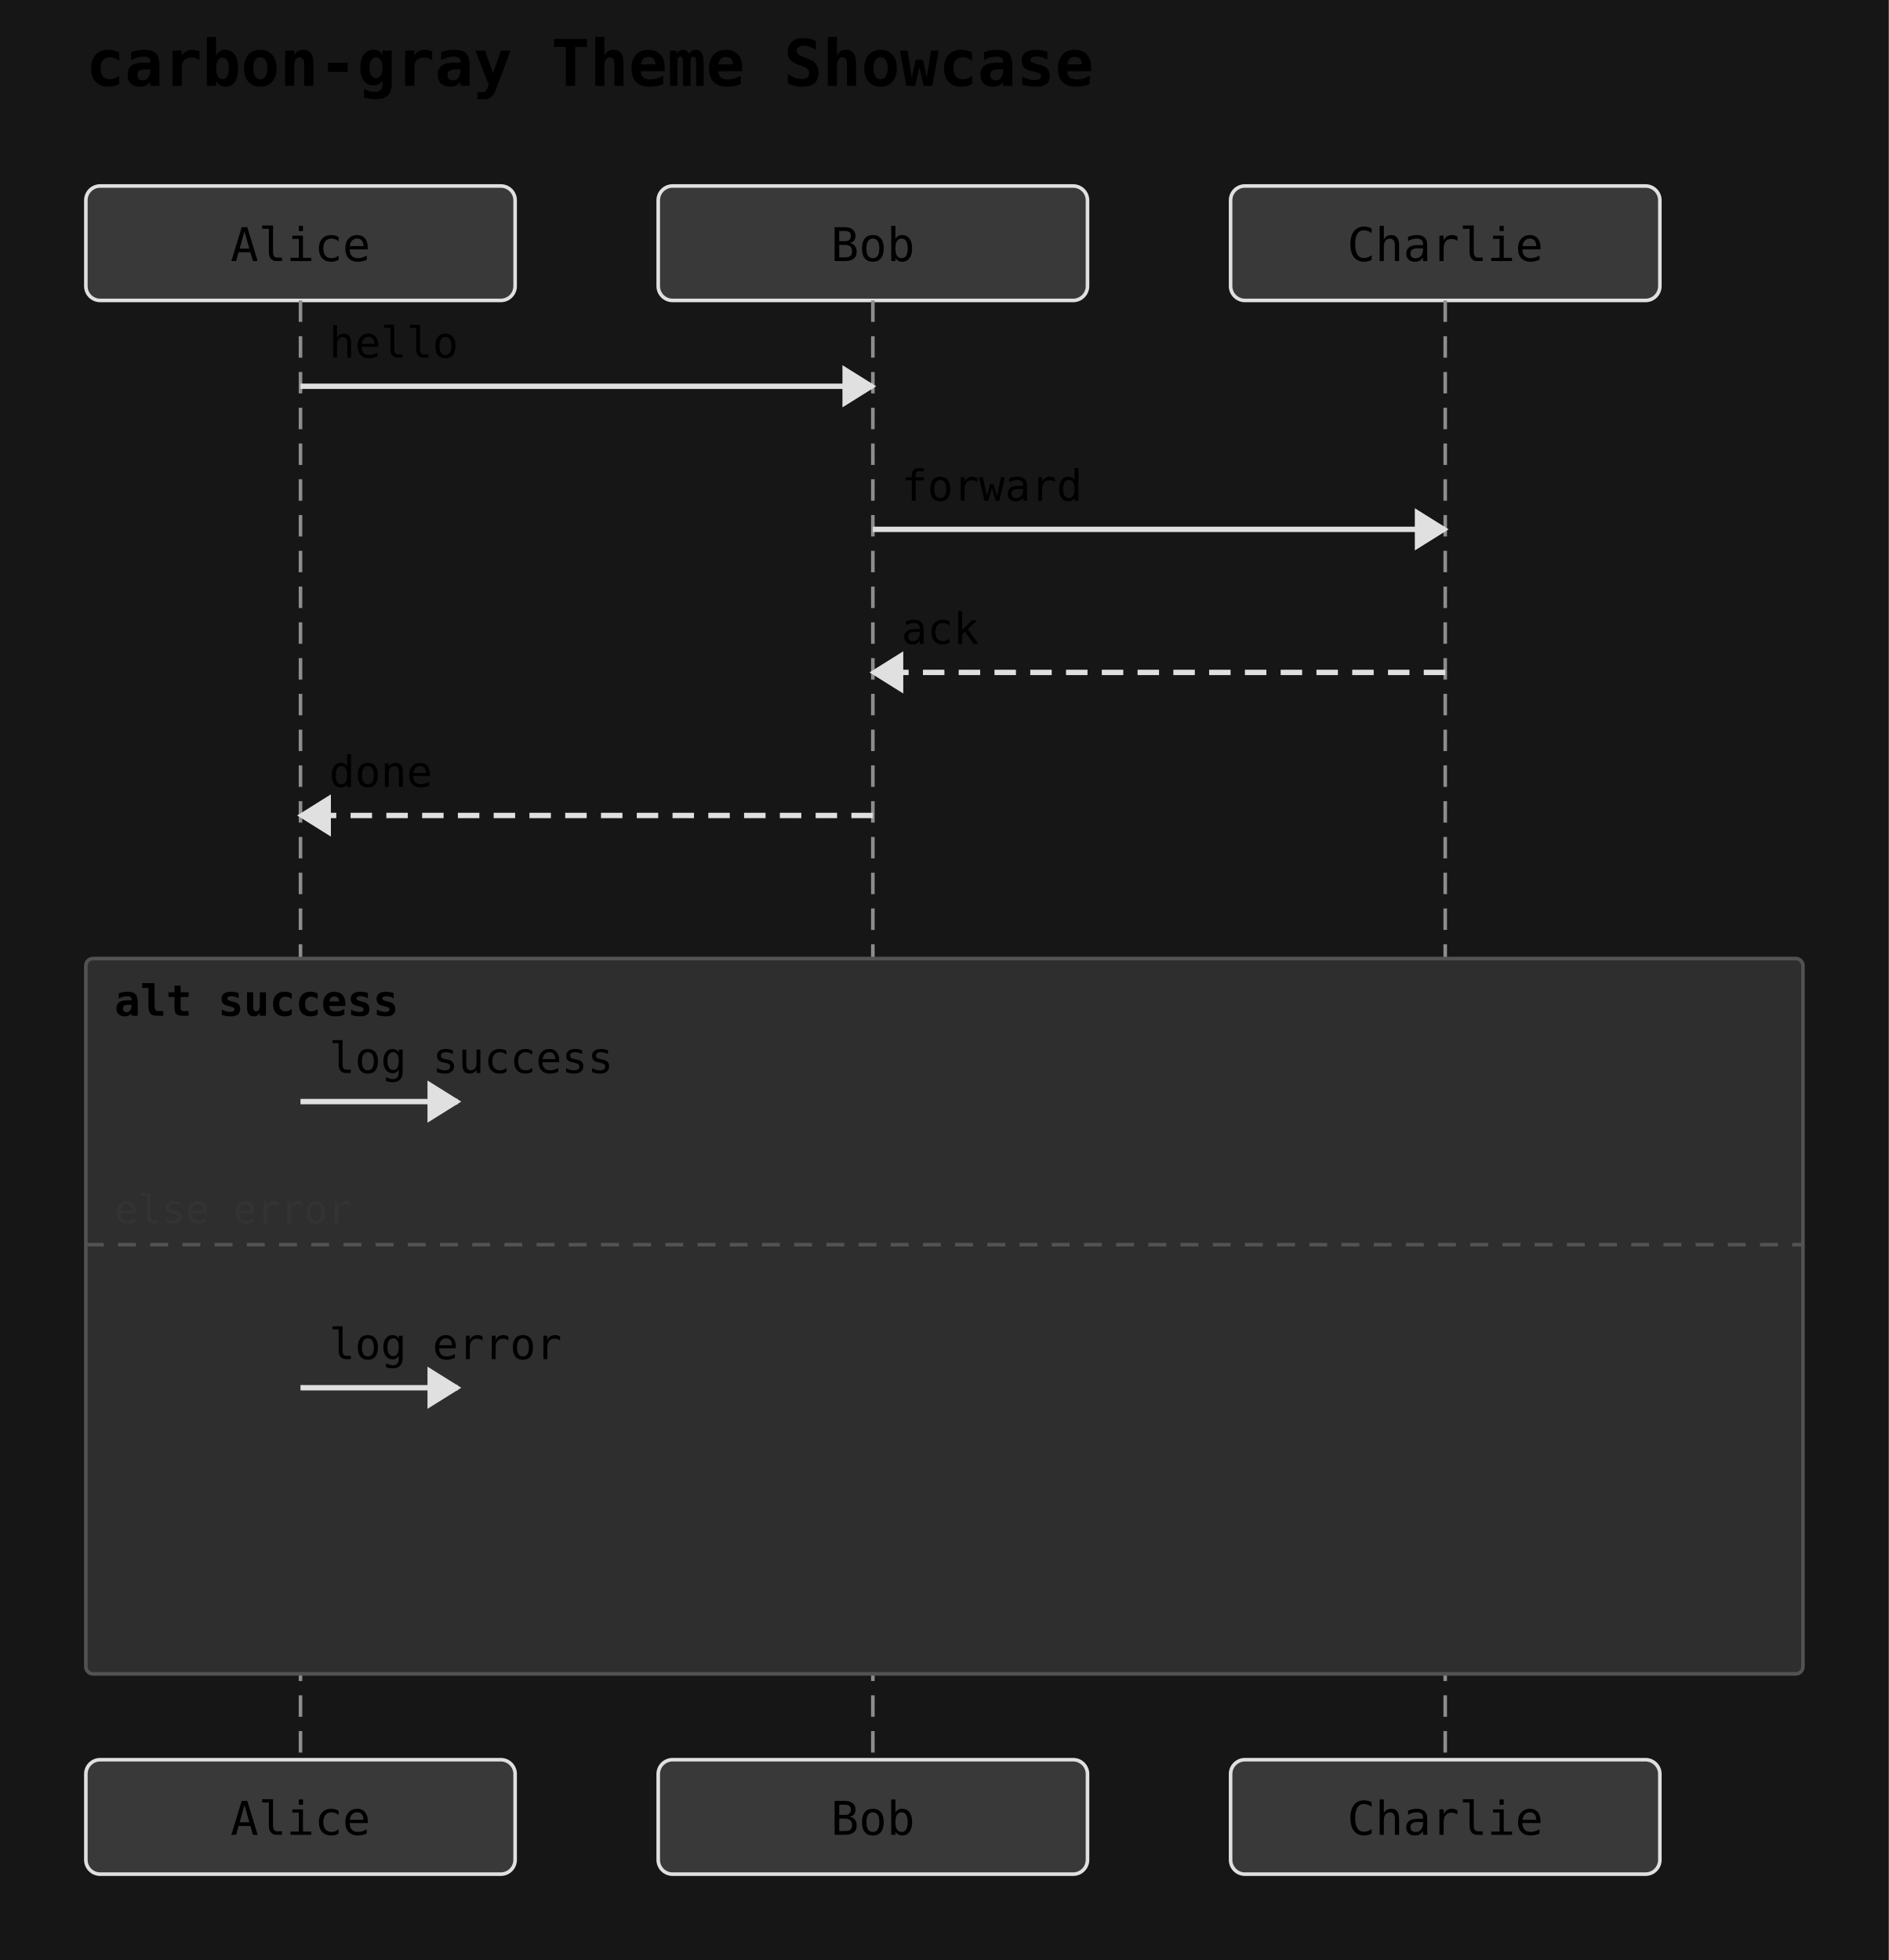
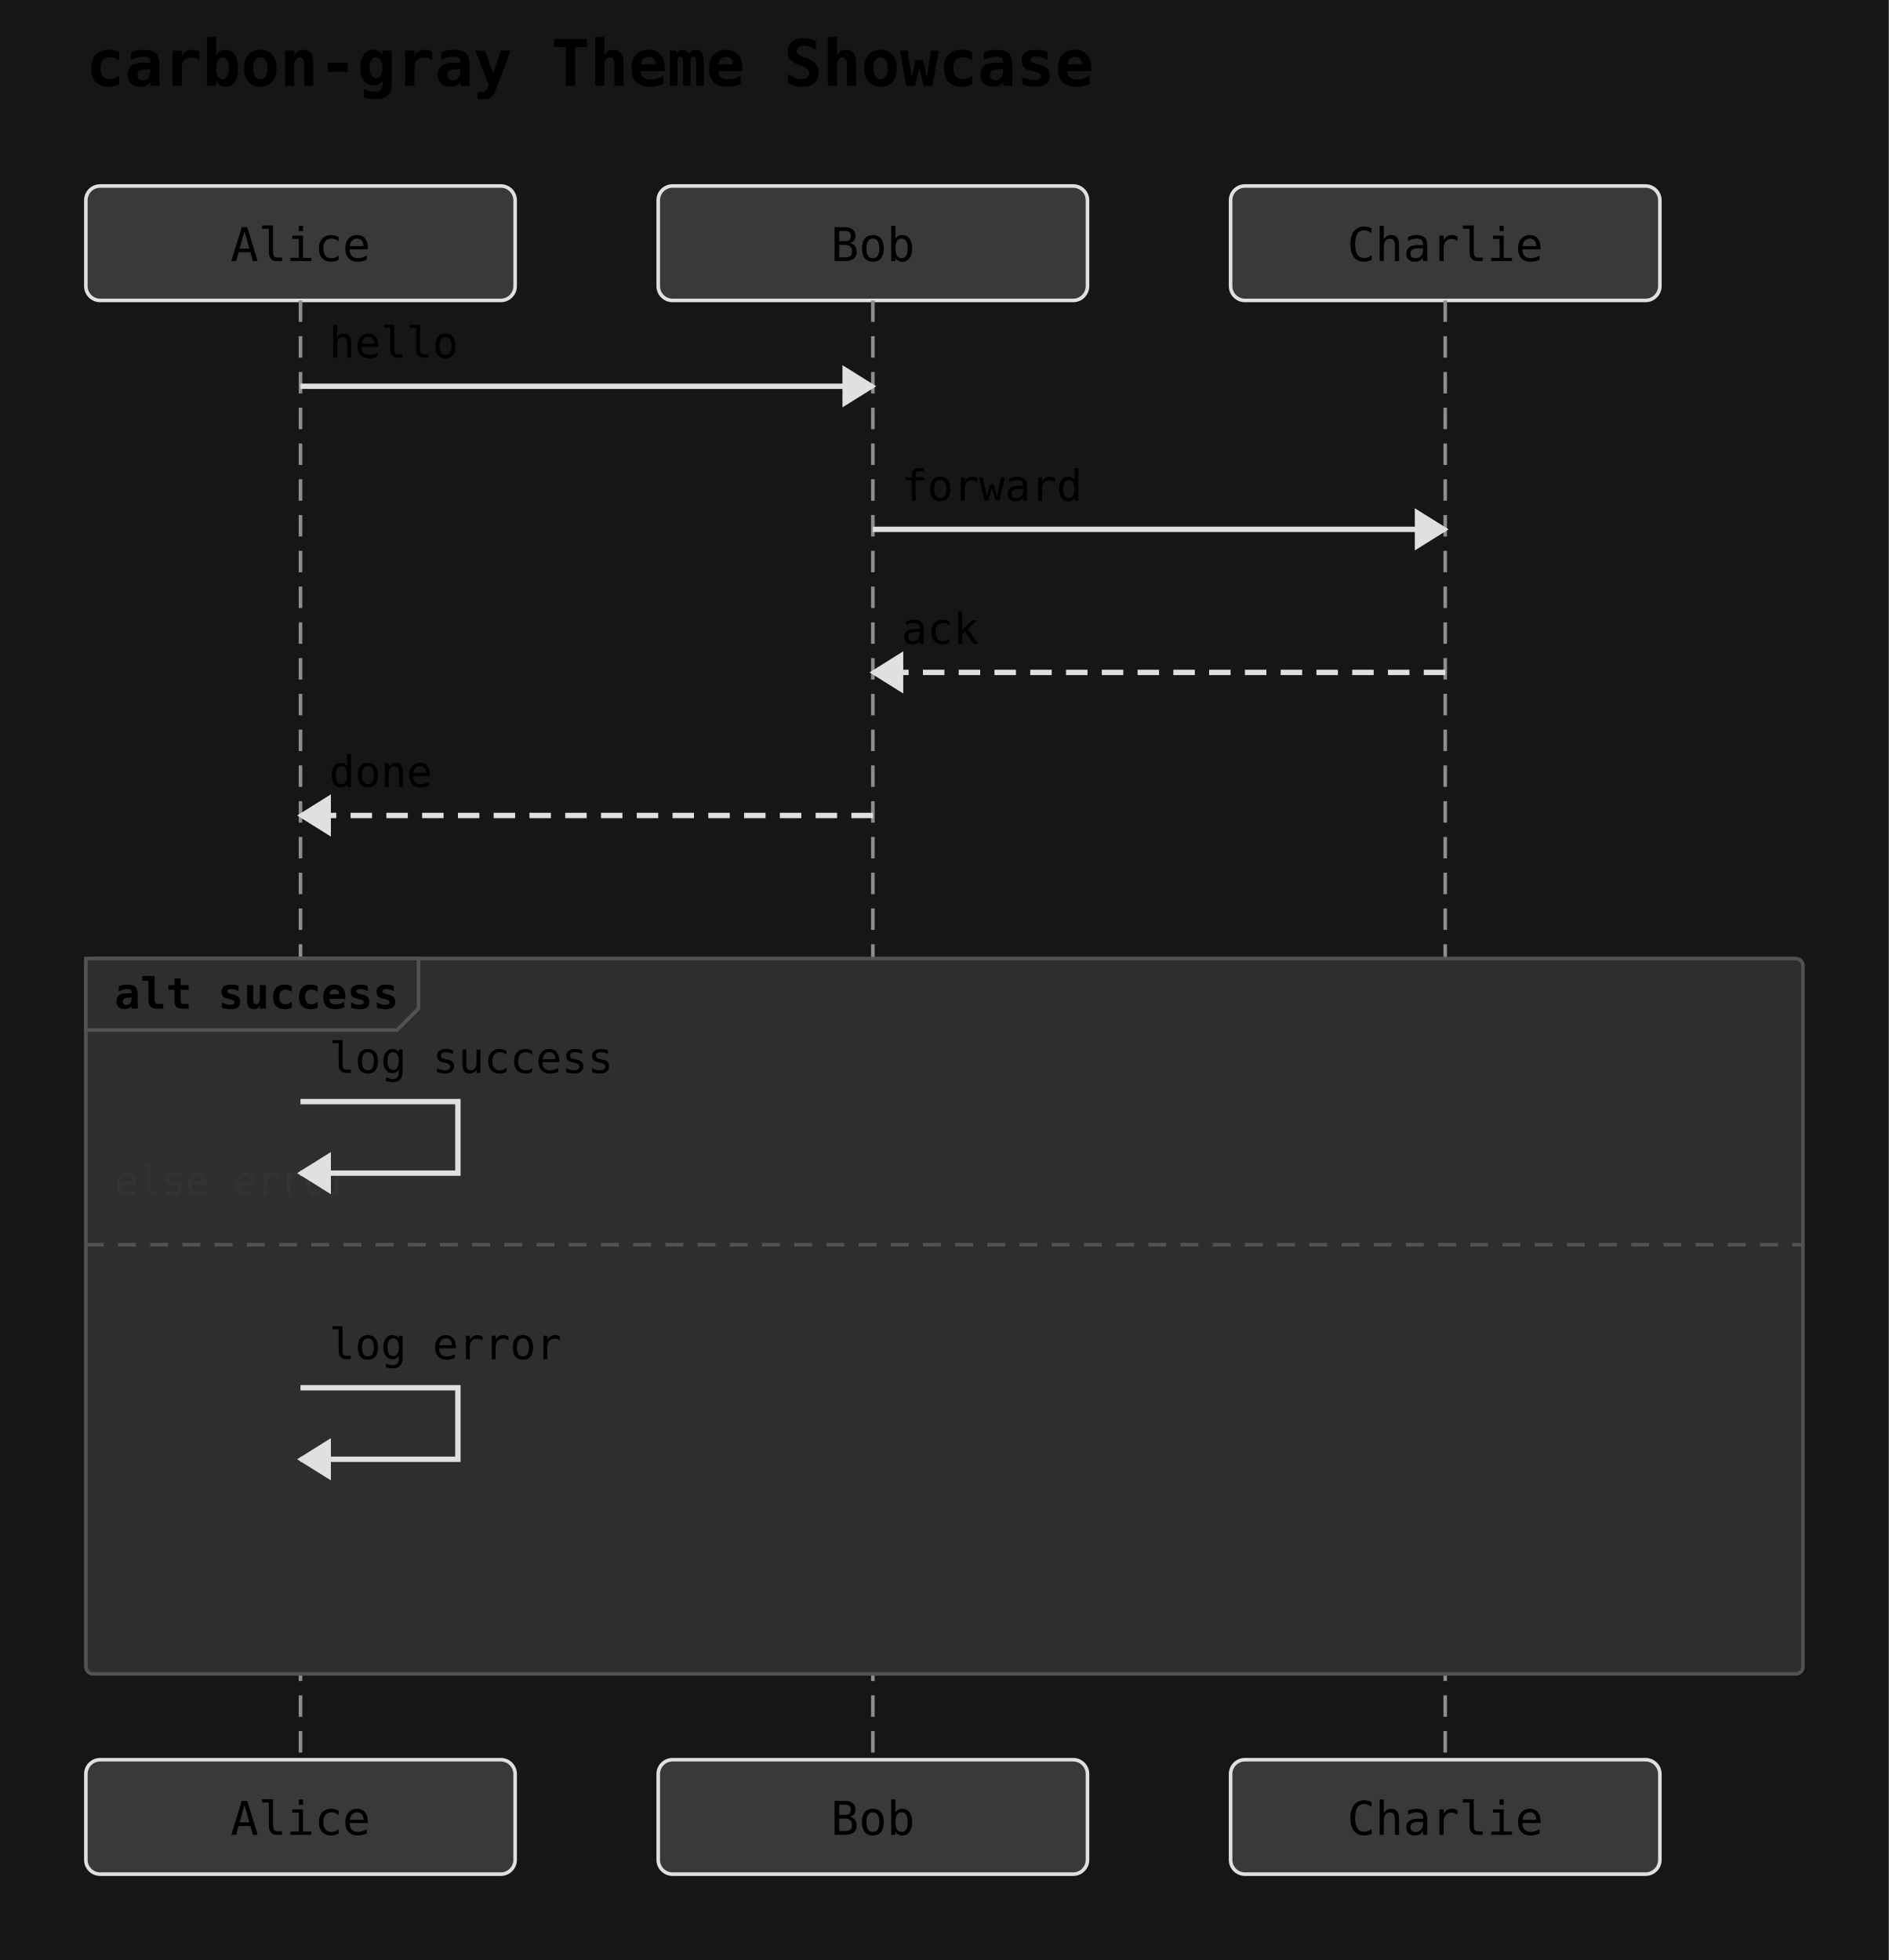
<svg xmlns="http://www.w3.org/2000/svg" width="528" height="548" viewBox="0 0 528 548">
  <rect width="100%" height="100%" fill="#161616" />
  <text x="24" y="24" font-family="monospace" font-size="18" font-weight="600">carbon-gray Theme Showcase</text>
  <rect x="24" y="52" width="120" height="32" rx="4" ry="4" fill="#393939" stroke="#e0e0e0" stroke-width="1" />
  <text x="84" y="73" text-anchor="middle" font-family="monospace" font-size="13">Alice</text>
  <rect x="184" y="52" width="120" height="32" rx="4" ry="4" fill="#393939" stroke="#e0e0e0" stroke-width="1" />
  <text x="244" y="73" text-anchor="middle" font-family="monospace" font-size="13">Bob</text>
  <rect x="344" y="52" width="120" height="32" rx="4" ry="4" fill="#393939" stroke="#e0e0e0" stroke-width="1" />
  <text x="404" y="73" text-anchor="middle" font-family="monospace" font-size="13">Charlie</text>
  <line x1="84" y1="84" x2="84" y2="492" stroke="#8d8d8d" stroke-width="1" stroke-dasharray="6 4" />
  <line x1="244" y1="84" x2="244" y2="492" stroke="#8d8d8d" stroke-width="1" stroke-dasharray="6 4" />
  <line x1="404" y1="84" x2="404" y2="492" stroke="#8d8d8d" stroke-width="1" stroke-dasharray="6 4" />
  <rect x="24" y="268" width="480" height="200" rx="2" ry="2" fill="#2e2e2e" stroke="#525252" stroke-width="1" />
-   <text x="32" y="284" font-family="monospace" font-size="12" font-weight="600">alt success</text>
+   <polygon points="24,268 117,268 117,282 111,288 24,288" fill="#2e2e2e" stroke="#525252" stroke-width="1" />
+   <text x="32" y="282" font-family="monospace" font-size="12" font-weight="600">alt success</text>
  <line x1="24" y1="348" x2="504" y2="348" stroke="#525252" stroke-width="1" stroke-dasharray="5 4" />
-   <text x="32" y="342" font-family="monospace" font-size="11" fill="#333">else error</text>
+   <text x="32" y="334" font-family="monospace" font-size="11" fill="#333">else error</text>
  <line x1="84" y1="108" x2="244" y2="108" stroke="#e0e0e0" stroke-width="1.5" />
  <polygon points="244,108 236,103 236,113" fill="#e0e0e0" stroke="#e0e0e0" stroke-width="1" />
  <text x="92" y="100" text-anchor="start" font-family="monospace" font-size="12">hello</text>
  <line x1="244" y1="148" x2="404" y2="148" stroke="#e0e0e0" stroke-width="1.5" />
  <polygon points="404,148 396,143 396,153" fill="#e0e0e0" stroke="#e0e0e0" stroke-width="1" />
  <text x="252" y="140" text-anchor="start" font-family="monospace" font-size="12">forward</text>
  <line x1="404" y1="188" x2="244" y2="188" stroke="#e0e0e0" stroke-width="1.5" stroke-dasharray="6 4" />
  <polygon points="244,188 252,183 252,193" fill="#e0e0e0" stroke="#e0e0e0" stroke-width="1" />
  <text x="252" y="180" text-anchor="start" font-family="monospace" font-size="12">ack</text>
  <line x1="244" y1="228" x2="84" y2="228" stroke="#e0e0e0" stroke-width="1.5" stroke-dasharray="6 4" />
  <polygon points="84,228 92,223 92,233" fill="#e0e0e0" stroke="#e0e0e0" stroke-width="1" />
  <text x="92" y="220" text-anchor="start" font-family="monospace" font-size="12">done</text>
-   <line x1="84" y1="308" x2="128" y2="308" stroke="#e0e0e0" stroke-width="1.5" />
-   <polygon points="128,308 120,303 120,313" fill="#e0e0e0" stroke="#e0e0e0" stroke-width="1" />
+   <path d="M 84 308 L 128 308 L 128 328 L 84 328" fill="none" stroke="#e0e0e0" stroke-width="1.5" />
+   <polygon points="84,328 92,323 92,333" fill="#e0e0e0" stroke="#e0e0e0" stroke-width="1" />
  <text x="92" y="300" text-anchor="start" font-family="monospace" font-size="12">log success</text>
-   <line x1="84" y1="388" x2="128" y2="388" stroke="#e0e0e0" stroke-width="1.5" />
-   <polygon points="128,388 120,383 120,393" fill="#e0e0e0" stroke="#e0e0e0" stroke-width="1" />
+   <path d="M 84 388 L 128 388 L 128 408 L 84 408" fill="none" stroke="#e0e0e0" stroke-width="1.5" />
+   <polygon points="84,408 92,403 92,413" fill="#e0e0e0" stroke="#e0e0e0" stroke-width="1" />
  <text x="92" y="380" text-anchor="start" font-family="monospace" font-size="12">log error</text>
  <rect x="24" y="492" width="120" height="32" rx="4" ry="4" fill="#393939" stroke="#e0e0e0" stroke-width="1" />
  <text x="84" y="513" text-anchor="middle" font-family="monospace" font-size="13">Alice</text>
  <rect x="184" y="492" width="120" height="32" rx="4" ry="4" fill="#393939" stroke="#e0e0e0" stroke-width="1" />
  <text x="244" y="513" text-anchor="middle" font-family="monospace" font-size="13">Bob</text>
  <rect x="344" y="492" width="120" height="32" rx="4" ry="4" fill="#393939" stroke="#e0e0e0" stroke-width="1" />
  <text x="404" y="513" text-anchor="middle" font-family="monospace" font-size="13">Charlie</text>
</svg>
